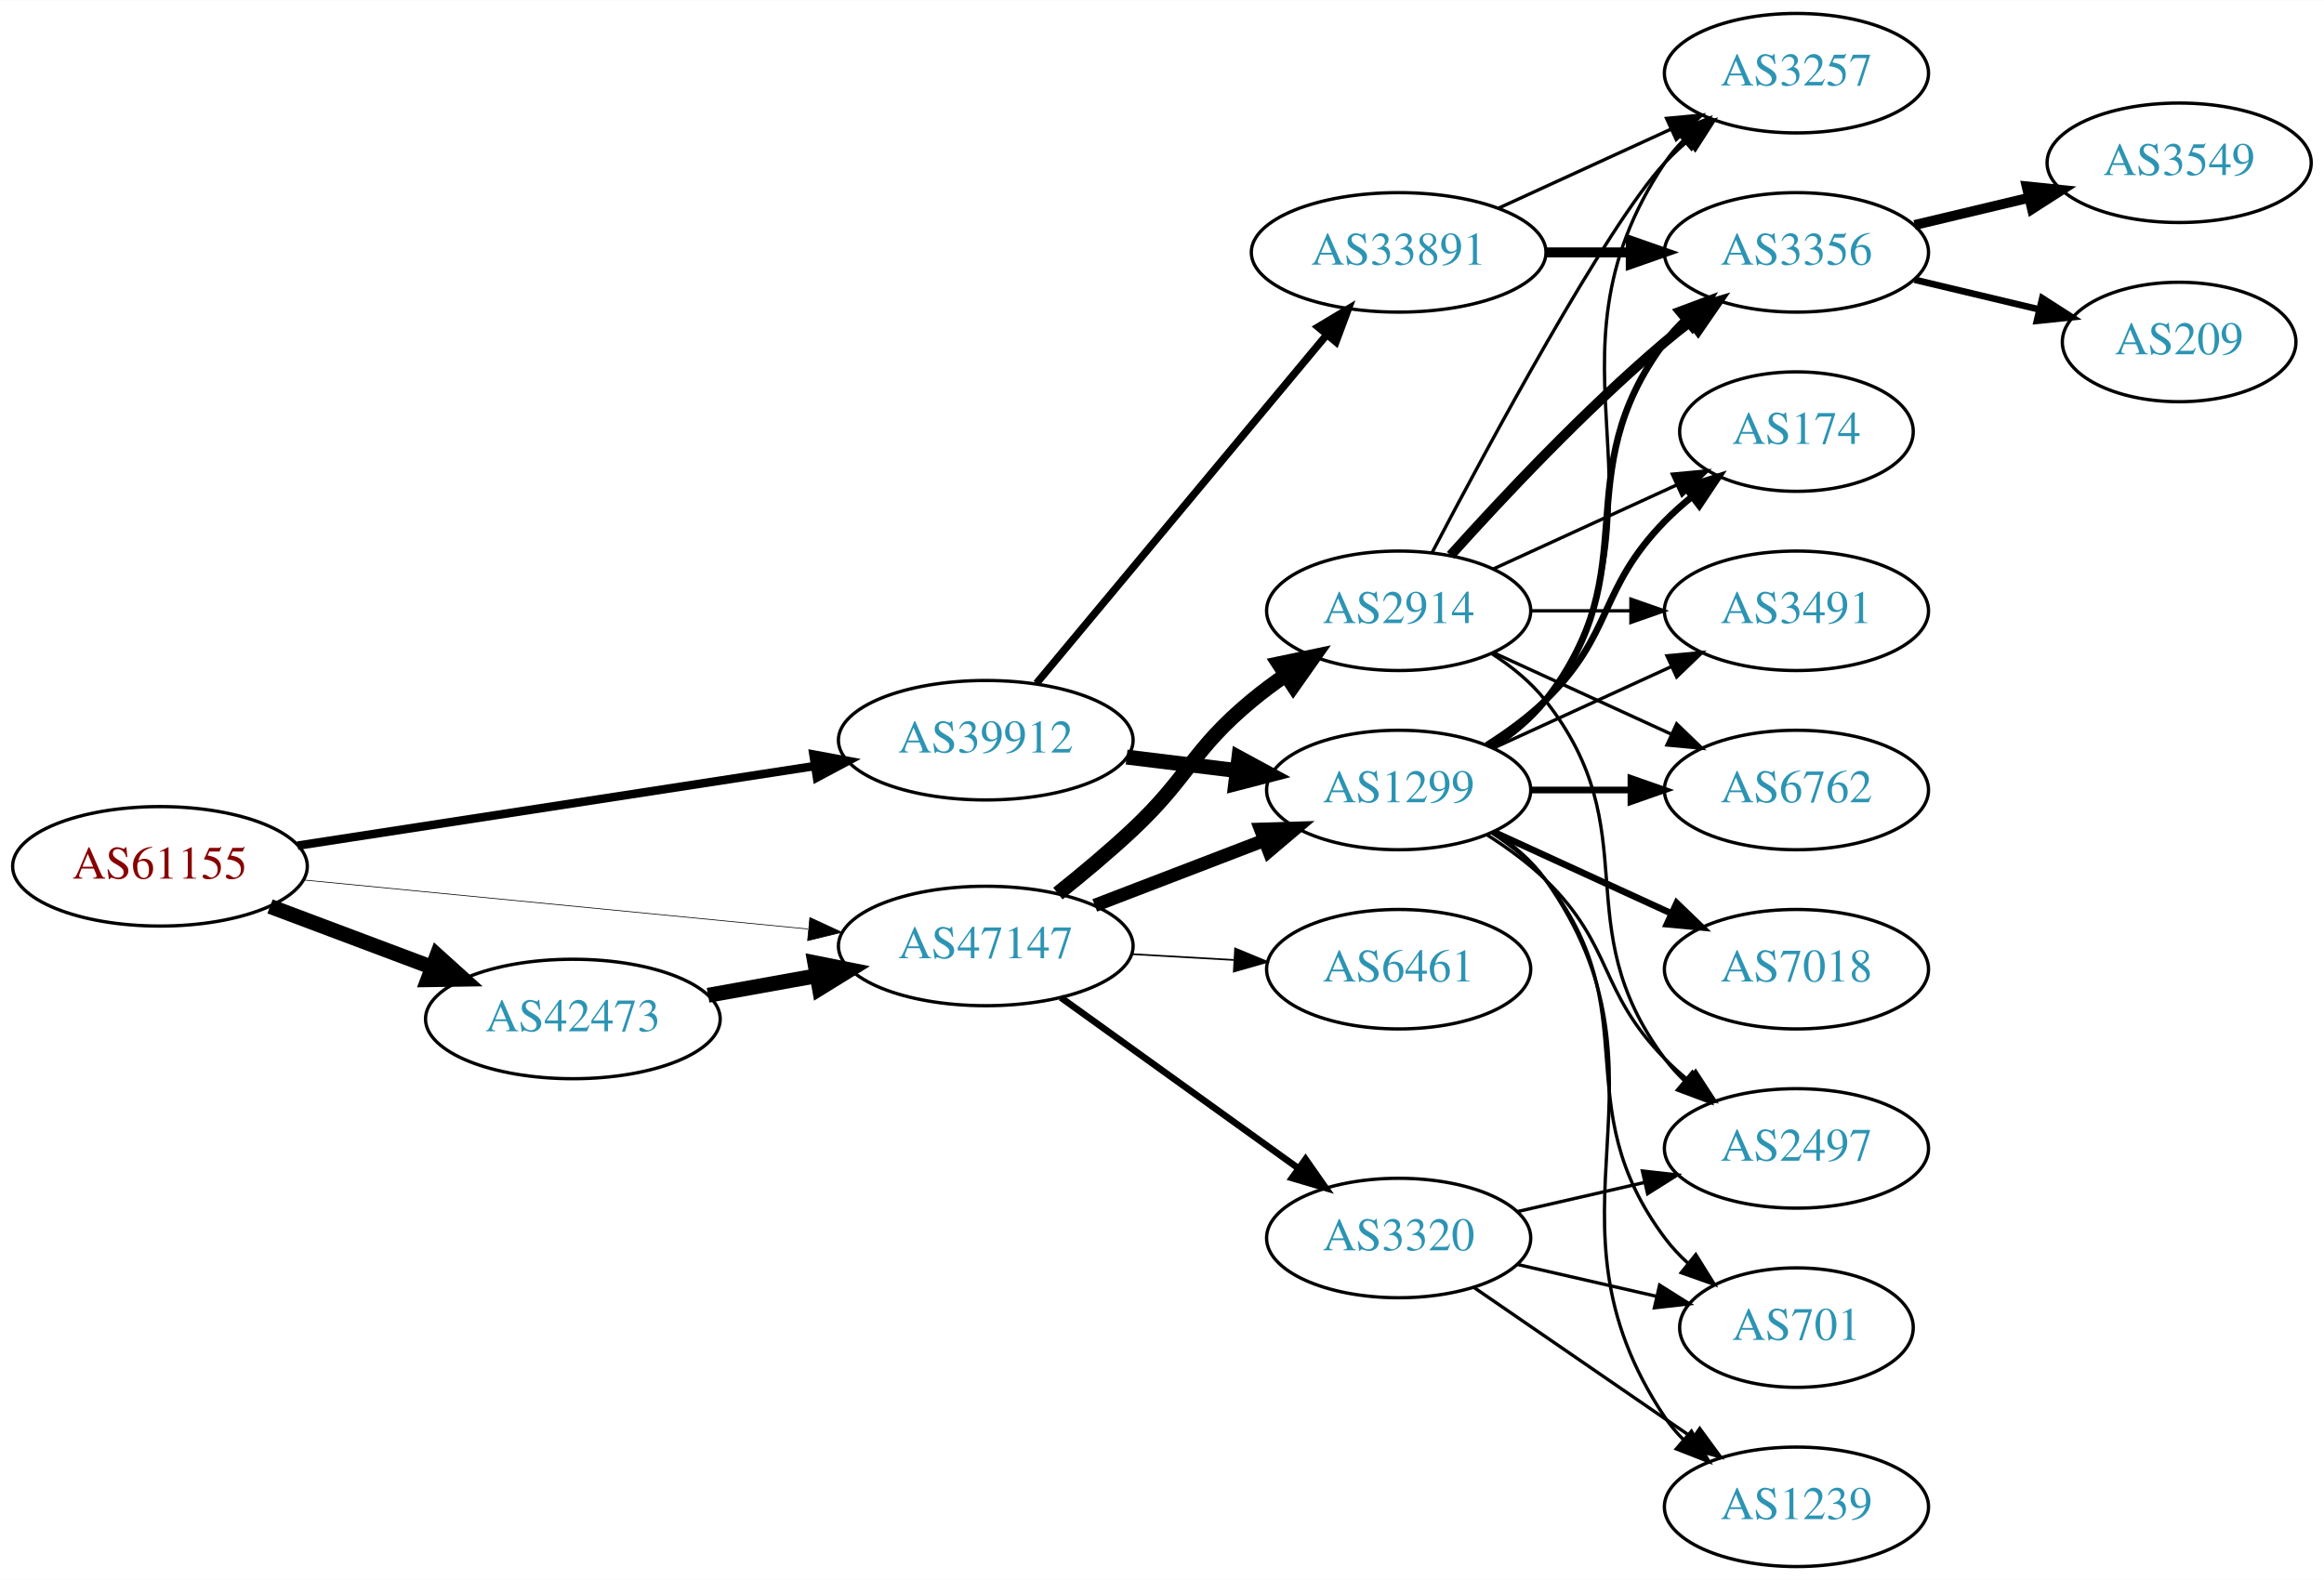
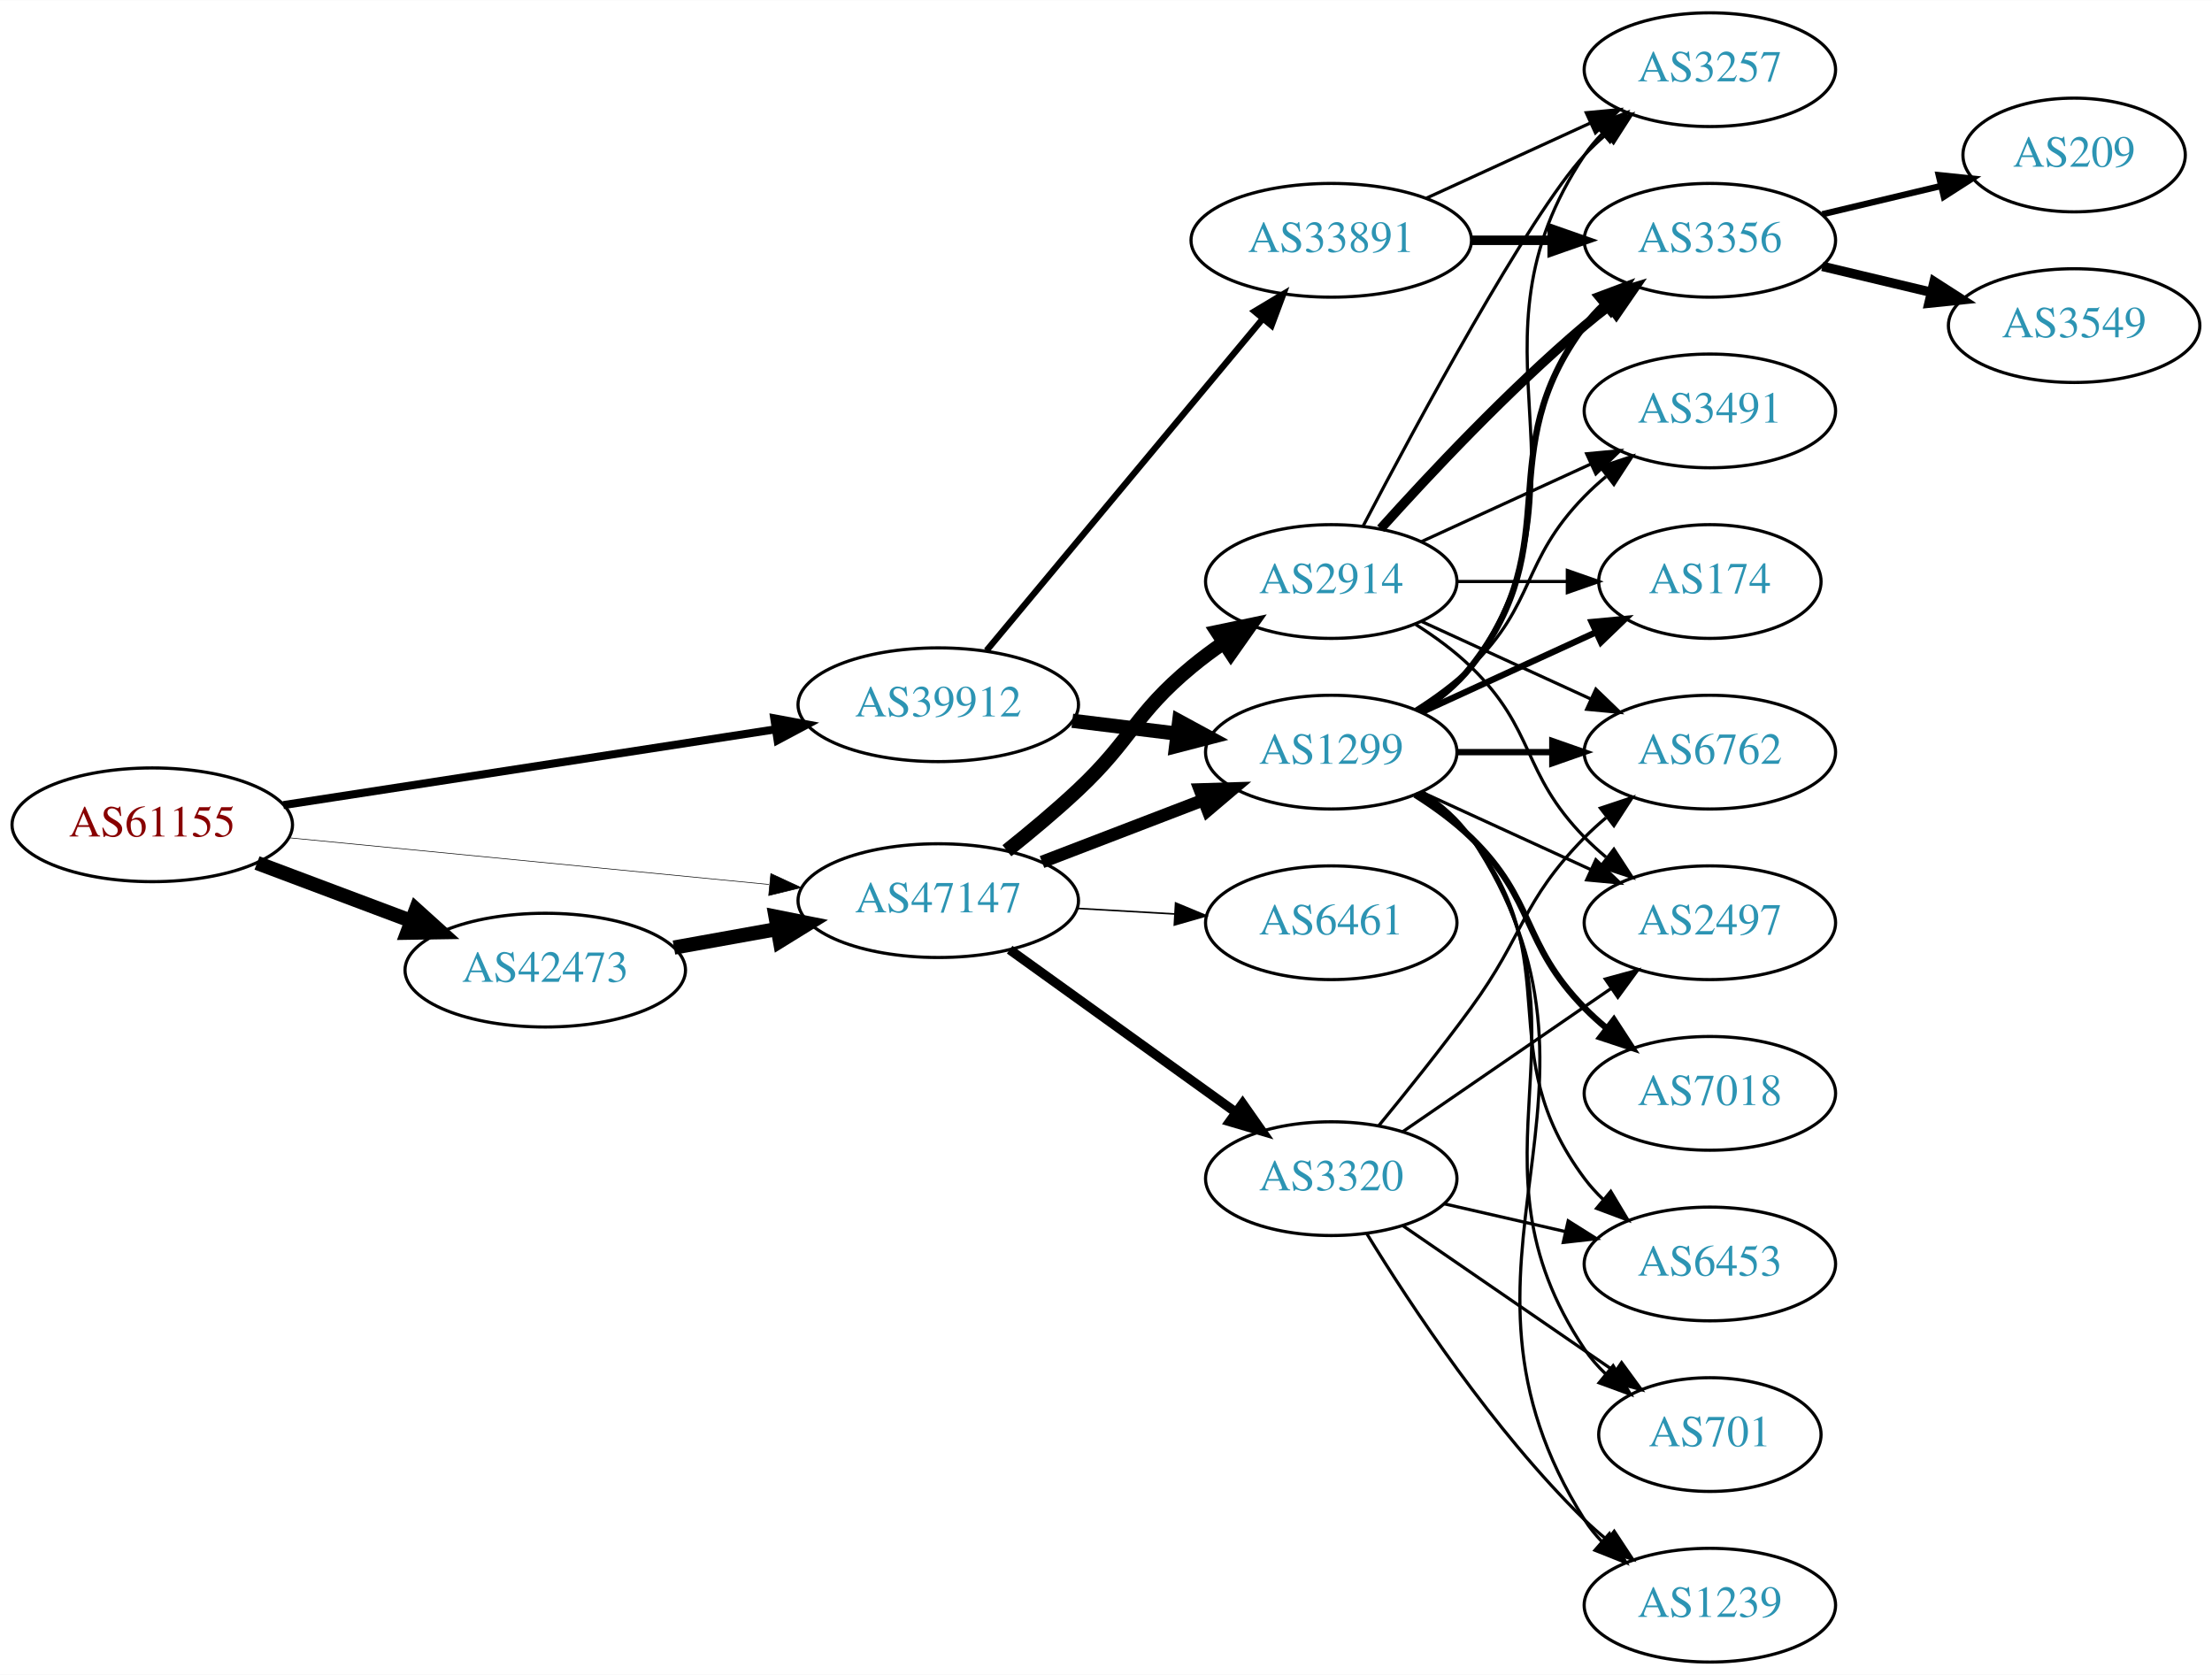
- <svg xmlns="http://www.w3.org/2000/svg" xmlns:xlink="http://www.w3.org/1999/xlink" width="700pt" height="476pt" viewBox="0.00 0.00 700.15 476.00">
-   <g id="graph0" class="graph" transform="scale(1 1) rotate(0) translate(4 472)">
-     <polygon fill="white" stroke="none" points="-4,4 -4,-472 696.155,-472 696.155,4 -4,4" />
+ <svg xmlns="http://www.w3.org/2000/svg" xmlns:xlink="http://www.w3.org/1999/xlink" width="700pt" height="530pt" viewBox="0.00 0.00 700.15 530.00">
+   <g id="graph0" class="graph" transform="scale(1 1) rotate(0) translate(4 526)">
+     <polygon fill="white" stroke="none" points="-4,4 -4,-526 696.155,-526 696.155,4 -4,4" />
    <g id="node1" class="node">
      <g id="a_node1">
        <a xlink:href="/asn/61155" xlink:title="AS61155 ~ CUBiT IT Solutions GmbH [AT]">
-           <ellipse fill="#ffffff" stroke="black" cx="44.196" cy="-211" rx="44.393" ry="18" />
-           <text text-anchor="middle" x="44.196" y="-207.3" font-family="Times,serif" font-size="14.00" fill="#880000">AS61155</text>
+           <ellipse fill="#ffffff" stroke="black" cx="44.196" cy="-265" rx="44.393" ry="18" />
+           <text text-anchor="middle" x="44.196" y="-261.3" font-family="Times,serif" font-size="14.00" fill="#880000">AS61155</text>
        </a>
      </g>
    </g>
    <g id="node2" class="node">
      <g id="a_node2">
        <a xlink:href="/asn/39912" xlink:title="AS39912 ~ oja.at GmbH [AT]">
-           <ellipse fill="#ffffff" stroke="black" cx="292.98" cy="-249" rx="44.393" ry="18" />
-           <text text-anchor="middle" x="292.98" y="-245.3" font-family="Times,serif" font-size="14.00" fill="#2c94b3">AS39912</text>
+           <ellipse fill="#ffffff" stroke="black" cx="292.98" cy="-303" rx="44.393" ry="18" />
+           <text text-anchor="middle" x="292.98" y="-299.3" font-family="Times,serif" font-size="14.00" fill="#2c94b3">AS39912</text>
        </a>
      </g>
    </g>
    <g id="edge1" class="edge">
-       <path fill="none" stroke="black" stroke-width="2.571" d="M85.671,-217.232C128.259,-223.79 195.373,-234.124 241.418,-241.214" />
-       <polygon fill="black" stroke="black" stroke-width="2.571" points="241.067,-244.701 251.483,-242.764 242.132,-237.783 241.067,-244.701" />
+       <path fill="none" stroke="black" stroke-width="2.543" d="M85.671,-271.232C128.259,-277.79 195.373,-288.124 241.418,-295.214" />
+       <polygon fill="black" stroke="black" stroke-width="2.543" points="241.067,-298.701 251.483,-296.764 242.132,-291.783 241.067,-298.701" />
    </g>
    <g id="node3" class="node">
      <g id="a_node3">
        <a xlink:href="/asn/42473" xlink:title="AS42473 ~ ANEXIA Internetdienstleistungs GmbH [AT]">
-           <ellipse fill="#ffffff" stroke="black" cx="168.588" cy="-165" rx="44.393" ry="18" />
-           <text text-anchor="middle" x="168.588" y="-161.3" font-family="Times,serif" font-size="14.00" fill="#2c94b3">AS42473</text>
+           <ellipse fill="#ffffff" stroke="black" cx="168.588" cy="-219" rx="44.393" ry="18" />
+           <text text-anchor="middle" x="168.588" y="-215.3" font-family="Times,serif" font-size="14.00" fill="#2c94b3">AS42473</text>
        </a>
      </g>
    </g>
    <g id="edge2" class="edge">
-       <path fill="none" stroke="black" stroke-width="4.5" d="M77.353,-198.914C92.251,-193.315 110.138,-186.592 126.043,-180.614" />
-       <polygon fill="black" stroke="black" stroke-width="4.5" points="127.67,-184.209 135.646,-177.005 124.9,-176.838 127.67,-184.209" />
+       <path fill="none" stroke="black" stroke-width="4.5" d="M77.353,-252.914C92.251,-247.315 110.138,-240.592 126.043,-234.614" />
+       <polygon fill="black" stroke="black" stroke-width="4.5" points="127.67,-238.209 135.646,-231.005 124.9,-230.838 127.67,-238.209" />
    </g>
    <g id="node4" class="node">
      <g id="a_node4">
        <a xlink:href="/asn/47147" xlink:title="AS47147 ~ ANEXIA Internetdienstleistungs GmbH [AT]">
-           <ellipse fill="#ffffff" stroke="black" cx="292.98" cy="-187" rx="44.393" ry="18" />
-           <text text-anchor="middle" x="292.98" y="-183.3" font-family="Times,serif" font-size="14.00" fill="#2c94b3">AS47147</text>
+           <ellipse fill="#ffffff" stroke="black" cx="292.98" cy="-241" rx="44.393" ry="18" />
+           <text text-anchor="middle" x="292.98" y="-237.3" font-family="Times,serif" font-size="14.00" fill="#2c94b3">AS47147</text>
        </a>
      </g>
    </g>
    <g id="edge3" class="edge">
-       <path fill="none" stroke="black" stroke-width="0.214" d="M87.339,-206.902C129.358,-202.815 194.005,-196.528 239.368,-192.117" />
-       <polygon fill="black" stroke="black" stroke-width="0.214" points="239.984,-195.573 249.598,-191.122 239.306,-188.606 239.984,-195.573" />
+       <path fill="none" stroke="black" stroke-width="0.196" d="M87.339,-260.902C129.358,-256.815 194.005,-250.528 239.368,-246.117" />
+       <polygon fill="black" stroke="black" stroke-width="0.196" points="239.984,-249.573 249.598,-245.122 239.306,-242.606 239.984,-249.573" />
    </g>
    <g id="node5" class="node">
      <g id="a_node5">
-         <a xlink:href="/asn/1299" xlink:title="AS1299 ~ Telia Carrier [EU]">
-           <ellipse fill="#ffffff" stroke="black" cx="417.373" cy="-234" rx="39.794" ry="18" />
-           <text text-anchor="middle" x="417.373" y="-230.3" font-family="Times,serif" font-size="14.00" fill="#2c94b3">AS1299</text>
+         <a xlink:href="/asn/33891" xlink:title="AS33891 ~ CORE-BACKBONE GMBH GLOBAL NETWORK [DE]">
+           <ellipse fill="#ffffff" stroke="black" cx="417.373" cy="-450" rx="44.393" ry="18" />
+           <text text-anchor="middle" x="417.373" y="-446.3" font-family="Times,serif" font-size="14.00" fill="#2c94b3">AS33891</text>
        </a>
      </g>
    </g>
    <g id="edge4" class="edge">
-       <path fill="none" stroke="black" stroke-width="4.5" d="M335.417,-243.922C346.033,-242.621 357.537,-241.211 368.45,-239.873" />
-       <polygon fill="black" stroke="black" stroke-width="4.5" points="369.237,-243.744 378.683,-238.619 368.279,-235.927 369.237,-243.744" />
+       <path fill="none" stroke="black" stroke-width="2" d="M308.26,-320.15C329.817,-346.042 370.785,-395.247 395.633,-425.09" />
+       <polygon fill="black" stroke="black" stroke-width="2" points="393.096,-427.513 402.184,-432.959 398.475,-423.034 393.096,-427.513" />
    </g>
    <g id="node6" class="node">
      <g id="a_node6">
-         <a xlink:href="/asn/33891" xlink:title="AS33891 ~ CORE-BACKBONE GMBH GLOBAL NETWORK [DE]">
-           <ellipse fill="#ffffff" stroke="black" cx="417.373" cy="-396" rx="44.393" ry="18" />
-           <text text-anchor="middle" x="417.373" y="-392.3" font-family="Times,serif" font-size="14.00" fill="#2c94b3">AS33891</text>
+         <a xlink:href="/asn/1299" xlink:title="AS1299 ~ Telia Carrier [EU]">
+           <ellipse fill="#ffffff" stroke="black" cx="417.373" cy="-288" rx="39.794" ry="18" />
+           <text text-anchor="middle" x="417.373" y="-284.3" font-family="Times,serif" font-size="14.00" fill="#2c94b3">AS1299</text>
        </a>
      </g>
    </g>
    <g id="edge5" class="edge">
-       <path fill="none" stroke="black" stroke-width="2.25" d="M308.26,-266.15C329.817,-292.042 370.785,-341.247 395.633,-371.09" />
-       <polygon fill="black" stroke="black" stroke-width="2.25" points="393.096,-373.513 402.184,-378.959 398.475,-369.034 393.096,-373.513" />
-     </g>
-     <g id="edge19" class="edge">
-       <path fill="none" stroke="black" stroke-width="4.5" d="M209.325,-172.143C219.8,-174.026 231.235,-176.081 242.167,-178.046" />
-       <polygon fill="black" stroke="black" stroke-width="4.5" points="241.485,-181.924 252.024,-179.818 242.878,-174.173 241.485,-181.924" />
-     </g>
-     <g id="edge21" class="edge">
-       <path fill="none" stroke="black" stroke-width="4" d="M325.818,-199.226C341.449,-205.228 360.429,-212.517 376.967,-218.868" />
-       <polygon fill="black" stroke="black" stroke-width="4" points="375.788,-222.164 386.378,-222.482 378.298,-215.63 375.788,-222.164" />
-     </g>
-     <g id="node18" class="node">
-       <g id="a_node18">
-         <a xlink:href="/asn/2914" xlink:title="AS2914 ~ NTT America, Inc. [US]">
-           <ellipse fill="#ffffff" stroke="black" cx="417.373" cy="-288" rx="39.794" ry="18" />
-           <text text-anchor="middle" x="417.373" y="-284.3" font-family="Times,serif" font-size="14.00" fill="#2c94b3">AS2914</text>
-         </a>
-       </g>
+       <path fill="none" stroke="black" stroke-width="4.5" d="M335.417,-297.922C346.033,-296.621 357.537,-295.211 368.45,-293.873" />
+       <polygon fill="black" stroke="black" stroke-width="4.5" points="369.237,-297.744 378.683,-292.619 368.279,-289.927 369.237,-297.744" />
    </g>
    <g id="edge20" class="edge">
-       <path fill="none" stroke="black" stroke-width="4.5" d="M314.708,-202.796C322.004,-208.614 330.135,-215.398 337.176,-222 354.385,-238.134 355.014,-245.948 373.176,-261 376.394,-263.666 379.895,-266.268 383.466,-268.739" />
-       <polygon fill="black" stroke="black" stroke-width="4.5" points="381.304,-272.029 391.823,-274.233 385.63,-265.449 381.304,-272.029" />
+       <path fill="none" stroke="black" stroke-width="4.5" d="M209.325,-226.143C219.8,-228.026 231.235,-230.081 242.167,-232.046" />
+       <polygon fill="black" stroke="black" stroke-width="4.5" points="241.485,-235.924 252.024,-233.818 242.878,-228.173 241.485,-235.924" />
+     </g>
+     <g id="edge22" class="edge">
+       <path fill="none" stroke="black" stroke-width="4" d="M325.818,-253.226C341.449,-259.228 360.429,-266.517 376.967,-272.868" />
+       <polygon fill="black" stroke="black" stroke-width="4" points="375.788,-276.164 386.378,-276.482 378.298,-269.63 375.788,-276.164" />
    </g>
    <g id="node19" class="node">
      <g id="a_node19">
-         <a xlink:href="/asn/3320" xlink:title="AS3320 ~ DTAG [DE]">
-           <ellipse fill="#ffffff" stroke="black" cx="417.373" cy="-99" rx="39.794" ry="18" />
-           <text text-anchor="middle" x="417.373" y="-95.3" font-family="Times,serif" font-size="14.00" fill="#2c94b3">AS3320</text>
-         </a>
-       </g>
-     </g>
-     <g id="edge22" class="edge">
-       <path fill="none" stroke="black" stroke-width="2" d="M315.58,-171.47C335.451,-157.182 365.085,-135.876 387.082,-120.06" />
-       <polygon fill="black" stroke="black" stroke-width="2" points="389.322,-122.76 395.398,-114.081 385.235,-117.077 389.322,-122.76" />
+         <a xlink:href="/asn/2914" xlink:title="AS2914 ~ NTT America, Inc. [US]">
+           <ellipse fill="#ffffff" stroke="black" cx="417.373" cy="-342" rx="39.794" ry="18" />
+           <text text-anchor="middle" x="417.373" y="-338.3" font-family="Times,serif" font-size="14.00" fill="#2c94b3">AS2914</text>
+         </a>
+       </g>
+     </g>
+     <g id="edge21" class="edge">
+       <path fill="none" stroke="black" stroke-width="4.5" d="M314.708,-256.796C322.004,-262.614 330.135,-269.398 337.176,-276 354.385,-292.134 355.014,-299.948 373.176,-315 376.394,-317.666 379.895,-320.268 383.466,-322.739" />
+       <polygon fill="black" stroke="black" stroke-width="4.5" points="381.304,-326.029 391.823,-328.233 385.63,-319.449 381.304,-326.029" />
    </g>
    <g id="node20" class="node">
      <g id="a_node20">
+         <a xlink:href="/asn/3320" xlink:title="AS3320 ~ DTAG [DE]">
+           <ellipse fill="#ffffff" stroke="black" cx="417.373" cy="-153" rx="39.794" ry="18" />
+           <text text-anchor="middle" x="417.373" y="-149.3" font-family="Times,serif" font-size="14.00" fill="#2c94b3">AS3320</text>
+         </a>
+       </g>
+     </g>
+     <g id="edge23" class="edge">
+       <path fill="none" stroke="black" stroke-width="3" d="M315.58,-225.47C335.451,-211.182 365.085,-189.876 387.082,-174.06" />
+       <polygon fill="black" stroke="black" stroke-width="3" points="389.322,-176.76 395.398,-168.081 385.235,-171.077 389.322,-176.76" />
+     </g>
+     <g id="node21" class="node">
+       <g id="a_node21">
        <a xlink:href="/asn/6461" xlink:title="AS6461 ~ Zayo Bandwidth [US]">
-           <ellipse fill="#ffffff" stroke="black" cx="417.373" cy="-180" rx="39.794" ry="18" />
-           <text text-anchor="middle" x="417.373" y="-176.3" font-family="Times,serif" font-size="14.00" fill="#2c94b3">AS6461</text>
-         </a>
-       </g>
-     </g>
-     <g id="edge23" class="edge">
-       <path fill="none" stroke="black" stroke-width="0.5" d="M336.787,-184.552C346.817,-183.978 357.574,-183.363 367.834,-182.776" />
-       <polygon fill="black" stroke="black" stroke-width="0.5" points="368.099,-186.267 377.883,-182.201 367.7,-179.278 368.099,-186.267" />
+           <ellipse fill="#ffffff" stroke="black" cx="417.373" cy="-234" rx="39.794" ry="18" />
+           <text text-anchor="middle" x="417.373" y="-230.3" font-family="Times,serif" font-size="14.00" fill="#2c94b3">AS6461</text>
+         </a>
+       </g>
+     </g>
+     <g id="edge24" class="edge">
+       <path fill="none" stroke="black" stroke-width="0.5" d="M336.787,-238.552C346.817,-237.978 357.574,-237.363 367.834,-236.776" />
+       <polygon fill="black" stroke="black" stroke-width="0.5" points="368.099,-240.267 377.883,-236.201 367.7,-233.278 368.099,-240.267" />
    </g>
    <g id="node7" class="node">
      <g id="a_node7">
        <a xlink:href="/asn/3257" xlink:title="AS3257 ~ GTT [DE]">
-           <ellipse fill="#ffffff" stroke="black" cx="537.215" cy="-450" rx="39.794" ry="18" />
-           <text text-anchor="middle" x="537.215" y="-446.3" font-family="Times,serif" font-size="14.00" fill="#2c94b3">AS3257</text>
-         </a>
-       </g>
-     </g>
-     <g id="edge16" class="edge">
-       <path fill="none" stroke="black" d="M446.206,-246.838C452.021,-250.661 457.586,-255.367 461.569,-261 504.148,-321.225 456.544,-361.706 497.569,-423 499.19,-425.423 501.109,-427.695 503.211,-429.81" />
-       <polygon fill="black" stroke="black" points="501.024,-432.546 510.896,-436.393 505.578,-427.229 501.024,-432.546" />
+           <ellipse fill="#ffffff" stroke="black" cx="537.215" cy="-504" rx="39.794" ry="18" />
+           <text text-anchor="middle" x="537.215" y="-500.3" font-family="Times,serif" font-size="14.00" fill="#2c94b3">AS3257</text>
+         </a>
+       </g>
+     </g>
+     <g id="edge6" class="edge">
+       <path fill="none" stroke="black" d="M447.502,-463.348C463.113,-470.502 482.511,-479.391 499.183,-487.03" />
+       <polygon fill="black" stroke="black" points="498.086,-490.378 508.635,-491.362 501.002,-484.014 498.086,-490.378" />
    </g>
    <g id="node8" class="node">
      <g id="a_node8">
        <a xlink:href="/asn/3356" xlink:title="AS3356 ~ Level 3 Parent, LLC [US]">
-           <ellipse fill="#ffffff" stroke="black" cx="537.215" cy="-396" rx="39.794" ry="18" />
-           <text text-anchor="middle" x="537.215" y="-392.3" font-family="Times,serif" font-size="14.00" fill="#2c94b3">AS3356</text>
-         </a>
-       </g>
-     </g>
-     <g id="edge15" class="edge">
-       <path fill="none" stroke="black" stroke-width="2" d="M445.344,-246.855C451.332,-250.72 457.192,-255.441 461.569,-261 492.867,-300.754 467.297,-328.458 497.569,-369 499.313,-371.336 501.321,-373.545 503.484,-375.617" />
-       <polygon fill="black" stroke="black" stroke-width="2" points="501.362,-378.405 511.284,-382.118 505.843,-373.027 501.362,-378.405" />
+           <ellipse fill="#ffffff" stroke="black" cx="537.215" cy="-450" rx="39.794" ry="18" />
+           <text text-anchor="middle" x="537.215" y="-446.3" font-family="Times,serif" font-size="14.00" fill="#2c94b3">AS3356</text>
+         </a>
+       </g>
+     </g>
+     <g id="edge7" class="edge">
+       <path fill="none" stroke="black" stroke-width="3" d="M461.584,-450C469.896,-450 478.659,-450 487.141,-450" />
+       <polygon fill="black" stroke="black" stroke-width="3" points="487.3,-453.5 497.3,-450 487.3,-446.5 487.3,-453.5" />
+     </g>
+     <g id="edge17" class="edge">
+       <path fill="none" stroke="black" d="M446.206,-300.838C452.021,-304.661 457.586,-309.367 461.569,-315 504.148,-375.225 456.544,-415.706 497.569,-477 499.19,-479.423 501.109,-481.695 503.211,-483.81" />
+       <polygon fill="black" stroke="black" points="501.024,-486.546 510.896,-490.393 505.578,-481.229 501.024,-486.546" />
+     </g>
+     <g id="edge16" class="edge">
+       <path fill="none" stroke="black" stroke-width="2" d="M445.344,-300.855C451.332,-304.72 457.192,-309.441 461.569,-315 492.867,-354.754 467.297,-382.458 497.569,-423 499.313,-425.336 501.321,-427.545 503.484,-429.617" />
+       <polygon fill="black" stroke="black" stroke-width="2" points="501.362,-432.405 511.284,-436.118 505.843,-427.027 501.362,-432.405" />
    </g>
    <g id="node9" class="node">
      <g id="a_node9">
+         <a xlink:href="/asn/6762" xlink:title="AS6762 ~ TELECOM ITALIA SPARKLE S.p.A. [IT]">
+           <ellipse fill="#ffffff" stroke="black" cx="537.215" cy="-288" rx="39.794" ry="18" />
+           <text text-anchor="middle" x="537.215" y="-284.3" font-family="Times,serif" font-size="14.00" fill="#2c94b3">AS6762</text>
+         </a>
+       </g>
+     </g>
+     <g id="edge8" class="edge">
+       <path fill="none" stroke="black" stroke-width="2" d="M457.285,-288C466.839,-288 477.188,-288 487.151,-288" />
+       <polygon fill="black" stroke="black" stroke-width="2" points="487.343,-291.5 497.343,-288 487.343,-284.5 487.343,-291.5" />
+     </g>
+     <g id="node10" class="node">
+       <g id="a_node10">
+         <a xlink:href="/asn/3491" xlink:title="AS3491 ~ PCCW Global, Inc. [US]">
+           <ellipse fill="#ffffff" stroke="black" cx="537.215" cy="-396" rx="39.794" ry="18" />
+           <text text-anchor="middle" x="537.215" y="-392.3" font-family="Times,serif" font-size="14.00" fill="#2c94b3">AS3491</text>
+         </a>
+       </g>
+     </g>
+     <g id="edge9" class="edge">
+       <path fill="none" stroke="black" d="M443.902,-301.462C450.064,-305.362 456.366,-309.948 461.569,-315 482.262,-335.094 477.396,-348.383 497.569,-369 499.661,-371.139 501.945,-373.218 504.322,-375.21" />
+       <polygon fill="black" stroke="black" points="502.565,-378.275 512.621,-381.611 506.84,-372.732 502.565,-378.275" />
+     </g>
+     <g id="node11" class="node">
+       <g id="a_node11">
+         <a xlink:href="/asn/174" xlink:title="AS174 ~ Cogent Communications [US]">
+           <ellipse fill="#ffffff" stroke="black" cx="537.215" cy="-342" rx="35.194" ry="18" />
+           <text text-anchor="middle" x="537.215" y="-338.3" font-family="Times,serif" font-size="14.00" fill="#2c94b3">AS174</text>
+         </a>
+       </g>
+     </g>
+     <g id="edge10" class="edge">
+       <path fill="none" stroke="black" stroke-width="2" d="M446.001,-300.661C462.418,-308.183 483.399,-317.798 500.996,-325.861" />
+       <polygon fill="black" stroke="black" stroke-width="2" points="499.824,-329.174 510.373,-330.158 502.74,-322.811 499.824,-329.174" />
+     </g>
+     <g id="node12" class="node">
+       <g id="a_node12">
+         <a xlink:href="/asn/2497" xlink:title="AS2497 ~ Internet Initiative Japan Inc. [JP]">
+           <ellipse fill="#ffffff" stroke="black" cx="537.215" cy="-234" rx="39.794" ry="18" />
+           <text text-anchor="middle" x="537.215" y="-230.3" font-family="Times,serif" font-size="14.00" fill="#2c94b3">AS2497</text>
+         </a>
+       </g>
+     </g>
+     <g id="edge11" class="edge">
+       <path fill="none" stroke="black" d="M446.001,-275.339C461.958,-268.027 482.229,-258.739 499.512,-250.819" />
+       <polygon fill="black" stroke="black" points="501.126,-253.929 508.759,-246.581 498.21,-247.565 501.126,-253.929" />
+     </g>
+     <g id="node13" class="node">
+       <g id="a_node13">
+         <a xlink:href="/asn/7018" xlink:title="AS7018 ~ AT&amp;T Services, Inc. [US]">
+           <ellipse fill="#ffffff" stroke="black" cx="537.215" cy="-180" rx="39.794" ry="18" />
+           <text text-anchor="middle" x="537.215" y="-176.3" font-family="Times,serif" font-size="14.00" fill="#2c94b3">AS7018</text>
+         </a>
+       </g>
+     </g>
+     <g id="edge12" class="edge">
+       <path fill="none" stroke="black" stroke-width="2" d="M443.902,-274.538C450.064,-270.638 456.366,-266.052 461.569,-261 482.262,-240.906 477.396,-227.617 497.569,-207 499.661,-204.861 501.945,-202.782 504.322,-200.79" />
+       <polygon fill="black" stroke="black" stroke-width="2" points="506.84,-203.268 512.621,-194.389 502.565,-197.725 506.84,-203.268" />
+     </g>
+     <g id="node14" class="node">
+       <g id="a_node14">
+         <a xlink:href="/asn/701" xlink:title="AS701 ~ UUNET [US]">
+           <ellipse fill="#ffffff" stroke="black" cx="537.215" cy="-72" rx="35.194" ry="18" />
+           <text text-anchor="middle" x="537.215" y="-68.3" font-family="Times,serif" font-size="14.00" fill="#2c94b3">AS701</text>
+         </a>
+       </g>
+     </g>
+     <g id="edge13" class="edge">
+       <path fill="none" stroke="black" d="M446.206,-275.162C452.021,-271.339 457.586,-266.633 461.569,-261 504.148,-200.775 456.544,-160.294 497.569,-99 499.435,-96.211 501.695,-93.623 504.175,-91.243" />
+       <polygon fill="black" stroke="black" points="506.592,-93.786 512.098,-84.734 502.149,-88.378 506.592,-93.786" />
+     </g>
+     <g id="node15" class="node">
+       <g id="a_node15">
        <a xlink:href="/asn/1239" xlink:title="AS1239 ~ Sprint [US]">
          <ellipse fill="#ffffff" stroke="black" cx="537.215" cy="-18" rx="39.794" ry="18" />
          <text text-anchor="middle" x="537.215" y="-14.3" font-family="Times,serif" font-size="14.00" fill="#2c94b3">AS1239</text>
        </a>
      </g>
    </g>
-     <g id="edge8" class="edge">
-       <path fill="none" stroke="black" d="M446.206,-221.162C452.021,-217.339 457.586,-212.633 461.569,-207 504.148,-146.775 456.544,-106.294 497.569,-45 499.19,-42.577 501.109,-40.305 503.211,-38.19" />
-       <polygon fill="black" stroke="black" points="505.578,-40.771 510.896,-31.607 501.024,-35.454 505.578,-40.771" />
-     </g>
-     <g id="node10" class="node">
-       <g id="a_node10">
-         <a xlink:href="/asn/7018" xlink:title="AS7018 ~ AT&amp;T Services, Inc. [US]">
-           <ellipse fill="#ffffff" stroke="black" cx="537.215" cy="-180" rx="39.794" ry="18" />
-           <text text-anchor="middle" x="537.215" y="-176.3" font-family="Times,serif" font-size="14.00" fill="#2c94b3">AS7018</text>
-         </a>
-       </g>
-     </g>
-     <g id="edge9" class="edge">
-       <path fill="none" stroke="black" stroke-width="2" d="M446.001,-221.339C461.958,-214.027 482.229,-204.739 499.512,-196.819" />
-       <polygon fill="black" stroke="black" stroke-width="2" points="501.126,-199.929 508.759,-192.581 498.21,-193.565 501.126,-199.929" />
-     </g>
-     <g id="node11" class="node">
-       <g id="a_node11">
-         <a xlink:href="/asn/701" xlink:title="AS701 ~ UUNET [US]">
-           <ellipse fill="#ffffff" stroke="black" cx="537.215" cy="-72" rx="35.194" ry="18" />
-           <text text-anchor="middle" x="537.215" y="-68.3" font-family="Times,serif" font-size="14.00" fill="#2c94b3">AS701</text>
-         </a>
-       </g>
-     </g>
-     <g id="edge10" class="edge">
-       <path fill="none" stroke="black" d="M445.344,-221.145C451.332,-217.28 457.192,-212.559 461.569,-207 492.867,-167.246 467.297,-139.542 497.569,-99 499.576,-96.311 501.932,-93.791 504.473,-91.454" />
-       <polygon fill="black" stroke="black" points="506.888,-94.004 512.489,-85.011 502.502,-88.548 506.888,-94.004" />
-     </g>
-     <g id="node12" class="node">
-       <g id="a_node12">
-         <a xlink:href="/asn/6762" xlink:title="AS6762 ~ TELECOM ITALIA SPARKLE S.p.A. [IT]">
-           <ellipse fill="#ffffff" stroke="black" cx="537.215" cy="-234" rx="39.794" ry="18" />
-           <text text-anchor="middle" x="537.215" y="-230.3" font-family="Times,serif" font-size="14.00" fill="#2c94b3">AS6762</text>
-         </a>
-       </g>
-     </g>
-     <g id="edge11" class="edge">
-       <path fill="none" stroke="black" stroke-width="2" d="M457.285,-234C466.839,-234 477.188,-234 487.151,-234" />
-       <polygon fill="black" stroke="black" stroke-width="2" points="487.343,-237.5 497.343,-234 487.343,-230.5 487.343,-237.5" />
-     </g>
-     <g id="node13" class="node">
-       <g id="a_node13">
-         <a xlink:href="/asn/174" xlink:title="AS174 ~ Cogent Communications [US]">
-           <ellipse fill="#ffffff" stroke="black" cx="537.215" cy="-342" rx="35.194" ry="18" />
-           <text text-anchor="middle" x="537.215" y="-338.3" font-family="Times,serif" font-size="14.00" fill="#2c94b3">AS174</text>
-         </a>
-       </g>
-     </g>
-     <g id="edge12" class="edge">
-       <path fill="none" stroke="black" stroke-width="2" d="M443.902,-247.462C450.064,-251.362 456.366,-255.948 461.569,-261 482.262,-281.094 477.396,-294.383 497.569,-315 500.048,-317.534 502.794,-319.983 505.647,-322.304" />
-       <polygon fill="black" stroke="black" stroke-width="2" points="503.738,-325.248 513.832,-328.468 507.95,-319.657 503.738,-325.248" />
-     </g>
-     <g id="node14" class="node">
-       <g id="a_node14">
-         <a xlink:href="/asn/3491" xlink:title="AS3491 ~ PCCW Global, Inc. [US]">
-           <ellipse fill="#ffffff" stroke="black" cx="537.215" cy="-288" rx="39.794" ry="18" />
-           <text text-anchor="middle" x="537.215" y="-284.3" font-family="Times,serif" font-size="14.00" fill="#2c94b3">AS3491</text>
-         </a>
-       </g>
-     </g>
-     <g id="edge13" class="edge">
-       <path fill="none" stroke="black" d="M446.001,-246.661C461.958,-253.973 482.229,-263.261 499.512,-271.181" />
-       <polygon fill="black" stroke="black" points="498.21,-274.435 508.759,-275.419 501.126,-268.071 498.21,-274.435" />
-     </g>
-     <g id="node15" class="node">
-       <g id="a_node15">
-         <a xlink:href="/asn/2497" xlink:title="AS2497 ~ Internet Initiative Japan Inc. [JP]">
-           <ellipse fill="#ffffff" stroke="black" cx="537.215" cy="-126" rx="39.794" ry="18" />
-           <text text-anchor="middle" x="537.215" y="-122.3" font-family="Times,serif" font-size="14.00" fill="#2c94b3">AS2497</text>
-         </a>
-       </g>
-     </g>
    <g id="edge14" class="edge">
-       <path fill="none" stroke="black" d="M443.902,-220.538C450.064,-216.638 456.366,-212.052 461.569,-207 482.262,-186.906 477.396,-173.617 497.569,-153 499.661,-150.861 501.945,-148.782 504.322,-146.79" />
-       <polygon fill="black" stroke="black" points="506.84,-149.268 512.621,-140.389 502.565,-143.725 506.84,-149.268" />
-     </g>
-     <g id="edge6" class="edge">
-       <path fill="none" stroke="black" d="M447.502,-409.348C463.113,-416.502 482.511,-425.391 499.183,-433.03" />
-       <polygon fill="black" stroke="black" points="498.086,-436.378 508.635,-437.362 501.002,-430.014 498.086,-436.378" />
-     </g>
-     <g id="edge7" class="edge">
-       <path fill="none" stroke="black" stroke-width="3" d="M461.584,-396C469.896,-396 478.659,-396 487.141,-396" />
-       <polygon fill="black" stroke="black" stroke-width="3" points="487.3,-399.5 497.3,-396 487.3,-392.5 487.3,-399.5" />
+       <path fill="none" stroke="black" d="M446.427,-275.313C452.232,-271.485 457.738,-266.737 461.569,-261 515.607,-180.056 445.619,-127.3 497.569,-45 499.125,-42.534 500.997,-40.232 503.066,-38.095" />
+       <polygon fill="black" stroke="black" points="505.435,-40.673 510.689,-31.473 500.845,-35.389 505.435,-40.673" />
    </g>
    <g id="node16" class="node">
      <g id="a_node16">
+         <a xlink:href="/asn/6453" xlink:title="AS6453 ~ TATA COMMUNICATIONS (AMERICA) INC [US]">
+           <ellipse fill="#ffffff" stroke="black" cx="537.215" cy="-126" rx="39.794" ry="18" />
+           <text text-anchor="middle" x="537.215" y="-122.3" font-family="Times,serif" font-size="14.00" fill="#2c94b3">AS6453</text>
+         </a>
+       </g>
+     </g>
+     <g id="edge15" class="edge">
+       <path fill="none" stroke="black" d="M445.344,-275.145C451.332,-271.28 457.192,-266.559 461.569,-261 492.867,-221.246 467.297,-193.542 497.569,-153 499.313,-150.664 501.321,-148.455 503.484,-146.383" />
+       <polygon fill="black" stroke="black" points="505.843,-148.973 511.284,-139.882 501.362,-143.595 505.843,-148.973" />
+     </g>
+     <g id="node17" class="node">
+       <g id="a_node17">
+         <a xlink:href="/asn/209" xlink:title="AS209 ~ CenturyLink Communications, LLC [US]">
+           <ellipse fill="#ffffff" stroke="black" cx="652.508" cy="-477" rx="35.194" ry="18" />
+           <text text-anchor="middle" x="652.508" y="-473.3" font-family="Times,serif" font-size="14.00" fill="#2c94b3">AS209</text>
+         </a>
+       </g>
+     </g>
+     <g id="edge18" class="edge">
+       <path fill="none" stroke="black" stroke-width="2" d="M572.822,-458.248C584.617,-461.058 597.922,-464.229 610.189,-467.153" />
+       <polygon fill="black" stroke="black" stroke-width="2" points="609.655,-470.624 620.194,-469.537 611.278,-463.814 609.655,-470.624" />
+     </g>
+     <g id="node18" class="node">
+       <g id="a_node18">
        <a xlink:href="/asn/3549" xlink:title="AS3549 ~ Level 3 Parent, LLC [US]">
          <ellipse fill="#ffffff" stroke="black" cx="652.508" cy="-423" rx="39.794" ry="18" />
          <text text-anchor="middle" x="652.508" y="-419.3" font-family="Times,serif" font-size="14.00" fill="#2c94b3">AS3549</text>
        </a>
      </g>
    </g>
-     <g id="edge17" class="edge">
-       <path fill="none" stroke="black" stroke-width="3" d="M572.822,-404.248C583.694,-406.838 595.848,-409.735 607.291,-412.462" />
-       <polygon fill="black" stroke="black" stroke-width="3" points="606.574,-415.889 617.113,-414.803 608.197,-409.08 606.574,-415.889" />
-     </g>
-     <g id="node17" class="node">
-       <g id="a_node17">
-         <a xlink:href="/asn/209" xlink:title="AS209 ~ CenturyLink Communications, LLC [US]">
-           <ellipse fill="#ffffff" stroke="black" cx="652.508" cy="-369" rx="35.194" ry="18" />
-           <text text-anchor="middle" x="652.508" y="-365.3" font-family="Times,serif" font-size="14.00" fill="#2c94b3">AS209</text>
-         </a>
-       </g>
-     </g>
-     <g id="edge18" class="edge">
-       <path fill="none" stroke="black" stroke-width="2" d="M572.822,-387.752C584.617,-384.942 597.922,-381.771 610.189,-378.847" />
-       <polygon fill="black" stroke="black" stroke-width="2" points="611.278,-382.186 620.194,-376.463 609.655,-375.376 611.278,-382.186" />
+     <g id="edge19" class="edge">
+       <path fill="none" stroke="black" stroke-width="3" d="M572.822,-441.752C583.694,-439.162 595.848,-436.265 607.291,-433.538" />
+       <polygon fill="black" stroke="black" stroke-width="3" points="608.197,-436.92 617.113,-431.197 606.574,-430.111 608.197,-436.92" />
    </g>
    <g id="edge26" class="edge">
-       <path fill="none" stroke="black" d="M427.428,-305.501C444.171,-337.482 479.869,-403.838 497.569,-423 499.599,-425.198 501.838,-427.319 504.184,-429.34" />
-       <polygon fill="black" stroke="black" points="502.396,-432.386 512.428,-435.794 506.711,-426.874 502.396,-432.386" />
-     </g>
-     <g id="edge24" class="edge">
-       <path fill="none" stroke="black" stroke-width="3" d="M433.019,-304.725C448.319,-321.765 473.417,-348.523 497.569,-369 500.066,-371.117 502.726,-373.232 505.438,-375.293" />
-       <polygon fill="black" stroke="black" stroke-width="3" points="503.474,-378.194 513.614,-381.266 507.604,-372.541 503.474,-378.194" />
+       <path fill="none" stroke="black" d="M427.428,-359.501C444.171,-391.482 479.869,-457.838 497.569,-477 499.599,-479.198 501.838,-481.319 504.184,-483.34" />
+       <polygon fill="black" stroke="black" points="502.396,-486.386 512.428,-489.794 506.711,-480.874 502.396,-486.386" />
    </g>
    <g id="edge29" class="edge">
-       <path fill="none" stroke="black" d="M446.001,-275.339C461.958,-268.027 482.229,-258.739 499.512,-250.819" />
-       <polygon fill="black" stroke="black" points="501.126,-253.929 508.759,-246.581 498.21,-247.565 501.126,-253.929" />
+       <path fill="none" stroke="black" stroke-width="3" d="M433.019,-358.725C448.319,-375.765 473.417,-402.523 497.569,-423 500.066,-425.117 502.726,-427.232 505.438,-429.293" />
+       <polygon fill="black" stroke="black" stroke-width="3" points="503.474,-432.194 513.614,-435.266 507.604,-426.541 503.474,-432.194" />
+     </g>
+     <g id="edge28" class="edge">
+       <path fill="none" stroke="black" d="M446.001,-329.339C461.958,-322.027 482.229,-312.739 499.512,-304.819" />
+       <polygon fill="black" stroke="black" points="501.126,-307.929 508.759,-300.581 498.21,-301.565 501.126,-307.929" />
+     </g>
+     <g id="edge30" class="edge">
+       <path fill="none" stroke="black" d="M446.001,-354.661C461.958,-361.973 482.229,-371.261 499.512,-379.181" />
+       <polygon fill="black" stroke="black" points="498.21,-382.435 508.759,-383.419 501.126,-376.071 498.21,-382.435" />
+     </g>
+     <g id="edge27" class="edge">
+       <path fill="none" stroke="black" d="M457.285,-342C468.372,-342 480.531,-342 491.914,-342" />
+       <polygon fill="black" stroke="black" points="492.096,-345.5 502.096,-342 492.096,-338.5 492.096,-345.5" />
    </g>
    <g id="edge25" class="edge">
-       <path fill="none" stroke="black" d="M446.001,-300.661C462.418,-308.183 483.399,-317.798 500.996,-325.861" />
-       <polygon fill="black" stroke="black" points="499.824,-329.174 510.373,-330.158 502.74,-322.811 499.824,-329.174" />
-     </g>
-     <g id="edge28" class="edge">
-       <path fill="none" stroke="black" d="M457.285,-288C466.839,-288 477.188,-288 487.151,-288" />
-       <polygon fill="black" stroke="black" points="487.343,-291.5 497.343,-288 487.343,-284.5 487.343,-291.5" />
-     </g>
-     <g id="edge27" class="edge">
-       <path fill="none" stroke="black" d="M445.344,-275.145C451.332,-271.28 457.192,-266.559 461.569,-261 492.867,-221.246 467.297,-193.542 497.569,-153 499.313,-150.664 501.321,-148.455 503.484,-146.383" />
-       <polygon fill="black" stroke="black" points="505.843,-148.973 511.284,-139.882 501.362,-143.595 505.843,-148.973" />
+       <path fill="none" stroke="black" d="M443.902,-328.538C450.064,-324.638 456.366,-320.052 461.569,-315 482.262,-294.906 477.396,-281.617 497.569,-261 499.661,-258.861 501.945,-256.782 504.322,-254.79" />
+       <polygon fill="black" stroke="black" points="506.84,-257.268 512.621,-248.389 502.565,-251.725 506.84,-257.268" />
    </g>
    <g id="edge32" class="edge">
-       <path fill="none" stroke="black" d="M439.987,-84.143C458.475,-71.435 485.289,-53.005 505.919,-38.825" />
-       <polygon fill="black" stroke="black" points="508.081,-41.586 514.339,-33.037 504.115,-35.817 508.081,-41.586" />
+       <path fill="none" stroke="black" d="M432.375,-169.731C441.023,-180.25 452.215,-194.208 461.569,-207 478.594,-230.284 477.396,-240.383 497.569,-261 499.661,-263.139 501.945,-265.218 504.322,-267.21" />
+       <polygon fill="black" stroke="black" points="502.565,-270.275 512.621,-273.611 506.84,-264.732 502.565,-270.275" />
    </g>
    <g id="edge31" class="edge">
-       <path fill="none" stroke="black" d="M453.092,-91.045C466.184,-88.045 481.207,-84.603 494.847,-81.478" />
-       <polygon fill="black" stroke="black" points="495.989,-84.807 504.955,-79.162 494.425,-77.984 495.989,-84.807" />
-     </g>
-     <g id="edge30" class="edge">
-       <path fill="none" stroke="black" d="M453.092,-106.955C465.092,-109.704 478.713,-112.825 491.405,-115.733" />
-       <polygon fill="black" stroke="black" points="490.808,-119.187 501.337,-118.009 492.371,-112.364 490.808,-119.187" />
+       <path fill="none" stroke="black" d="M439.987,-167.857C458.475,-180.565 485.289,-198.995 505.919,-213.175" />
+       <polygon fill="black" stroke="black" points="504.115,-216.183 514.339,-218.963 508.081,-210.414 504.115,-216.183" />
+     </g>
+     <g id="edge35" class="edge">
+       <path fill="none" stroke="black" d="M439.987,-138.143C458.824,-125.195 486.304,-106.307 507.08,-92.026" />
+       <polygon fill="black" stroke="black" points="509.27,-94.768 515.528,-86.219 505.305,-88.999 509.27,-94.768" />
+     </g>
+     <g id="edge33" class="edge">
+       <path fill="none" stroke="black" d="M428.638,-135.56C442.447,-113.009 468.636,-73.278 497.569,-45 499.709,-42.908 502.026,-40.863 504.426,-38.895" />
+       <polygon fill="black" stroke="black" points="506.936,-41.382 512.767,-32.536 502.693,-35.815 506.936,-41.382" />
+     </g>
+     <g id="edge34" class="edge">
+       <path fill="none" stroke="black" d="M453.092,-145.045C465.092,-142.296 478.713,-139.175 491.405,-136.267" />
+       <polygon fill="black" stroke="black" points="492.371,-139.636 501.337,-133.991 490.808,-132.813 492.371,-139.636" />
    </g>
  </g>
</svg>
